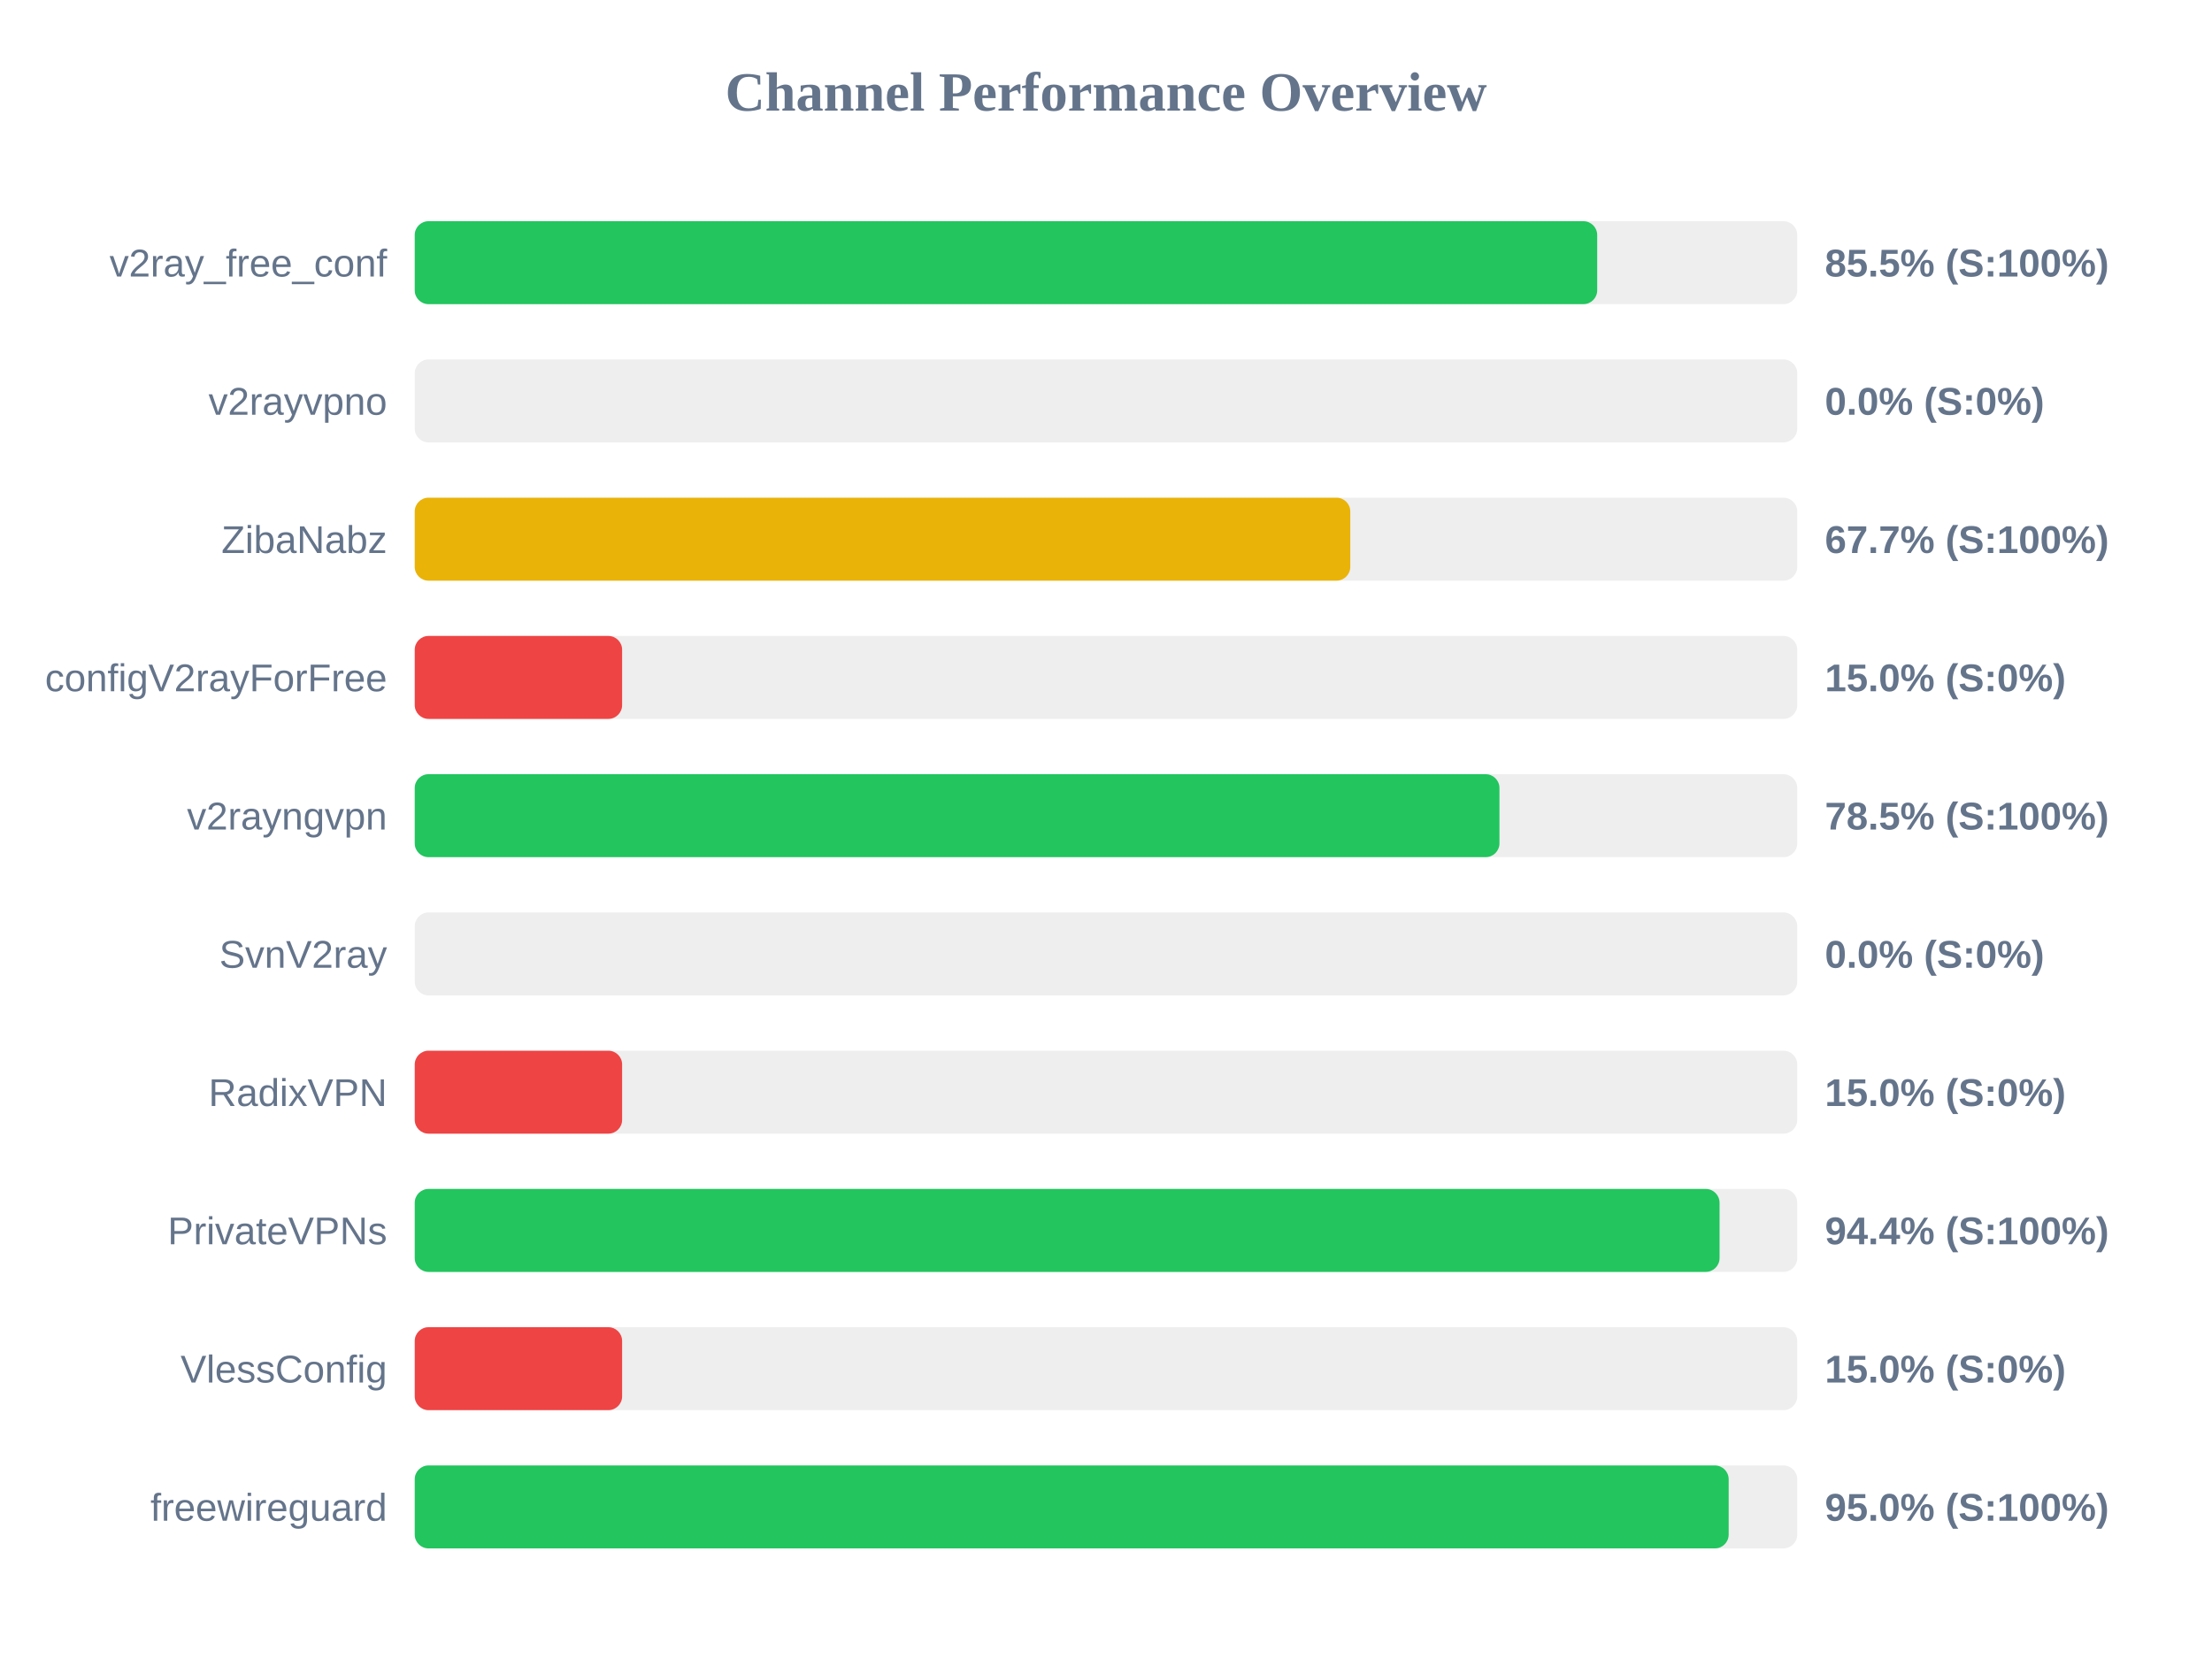
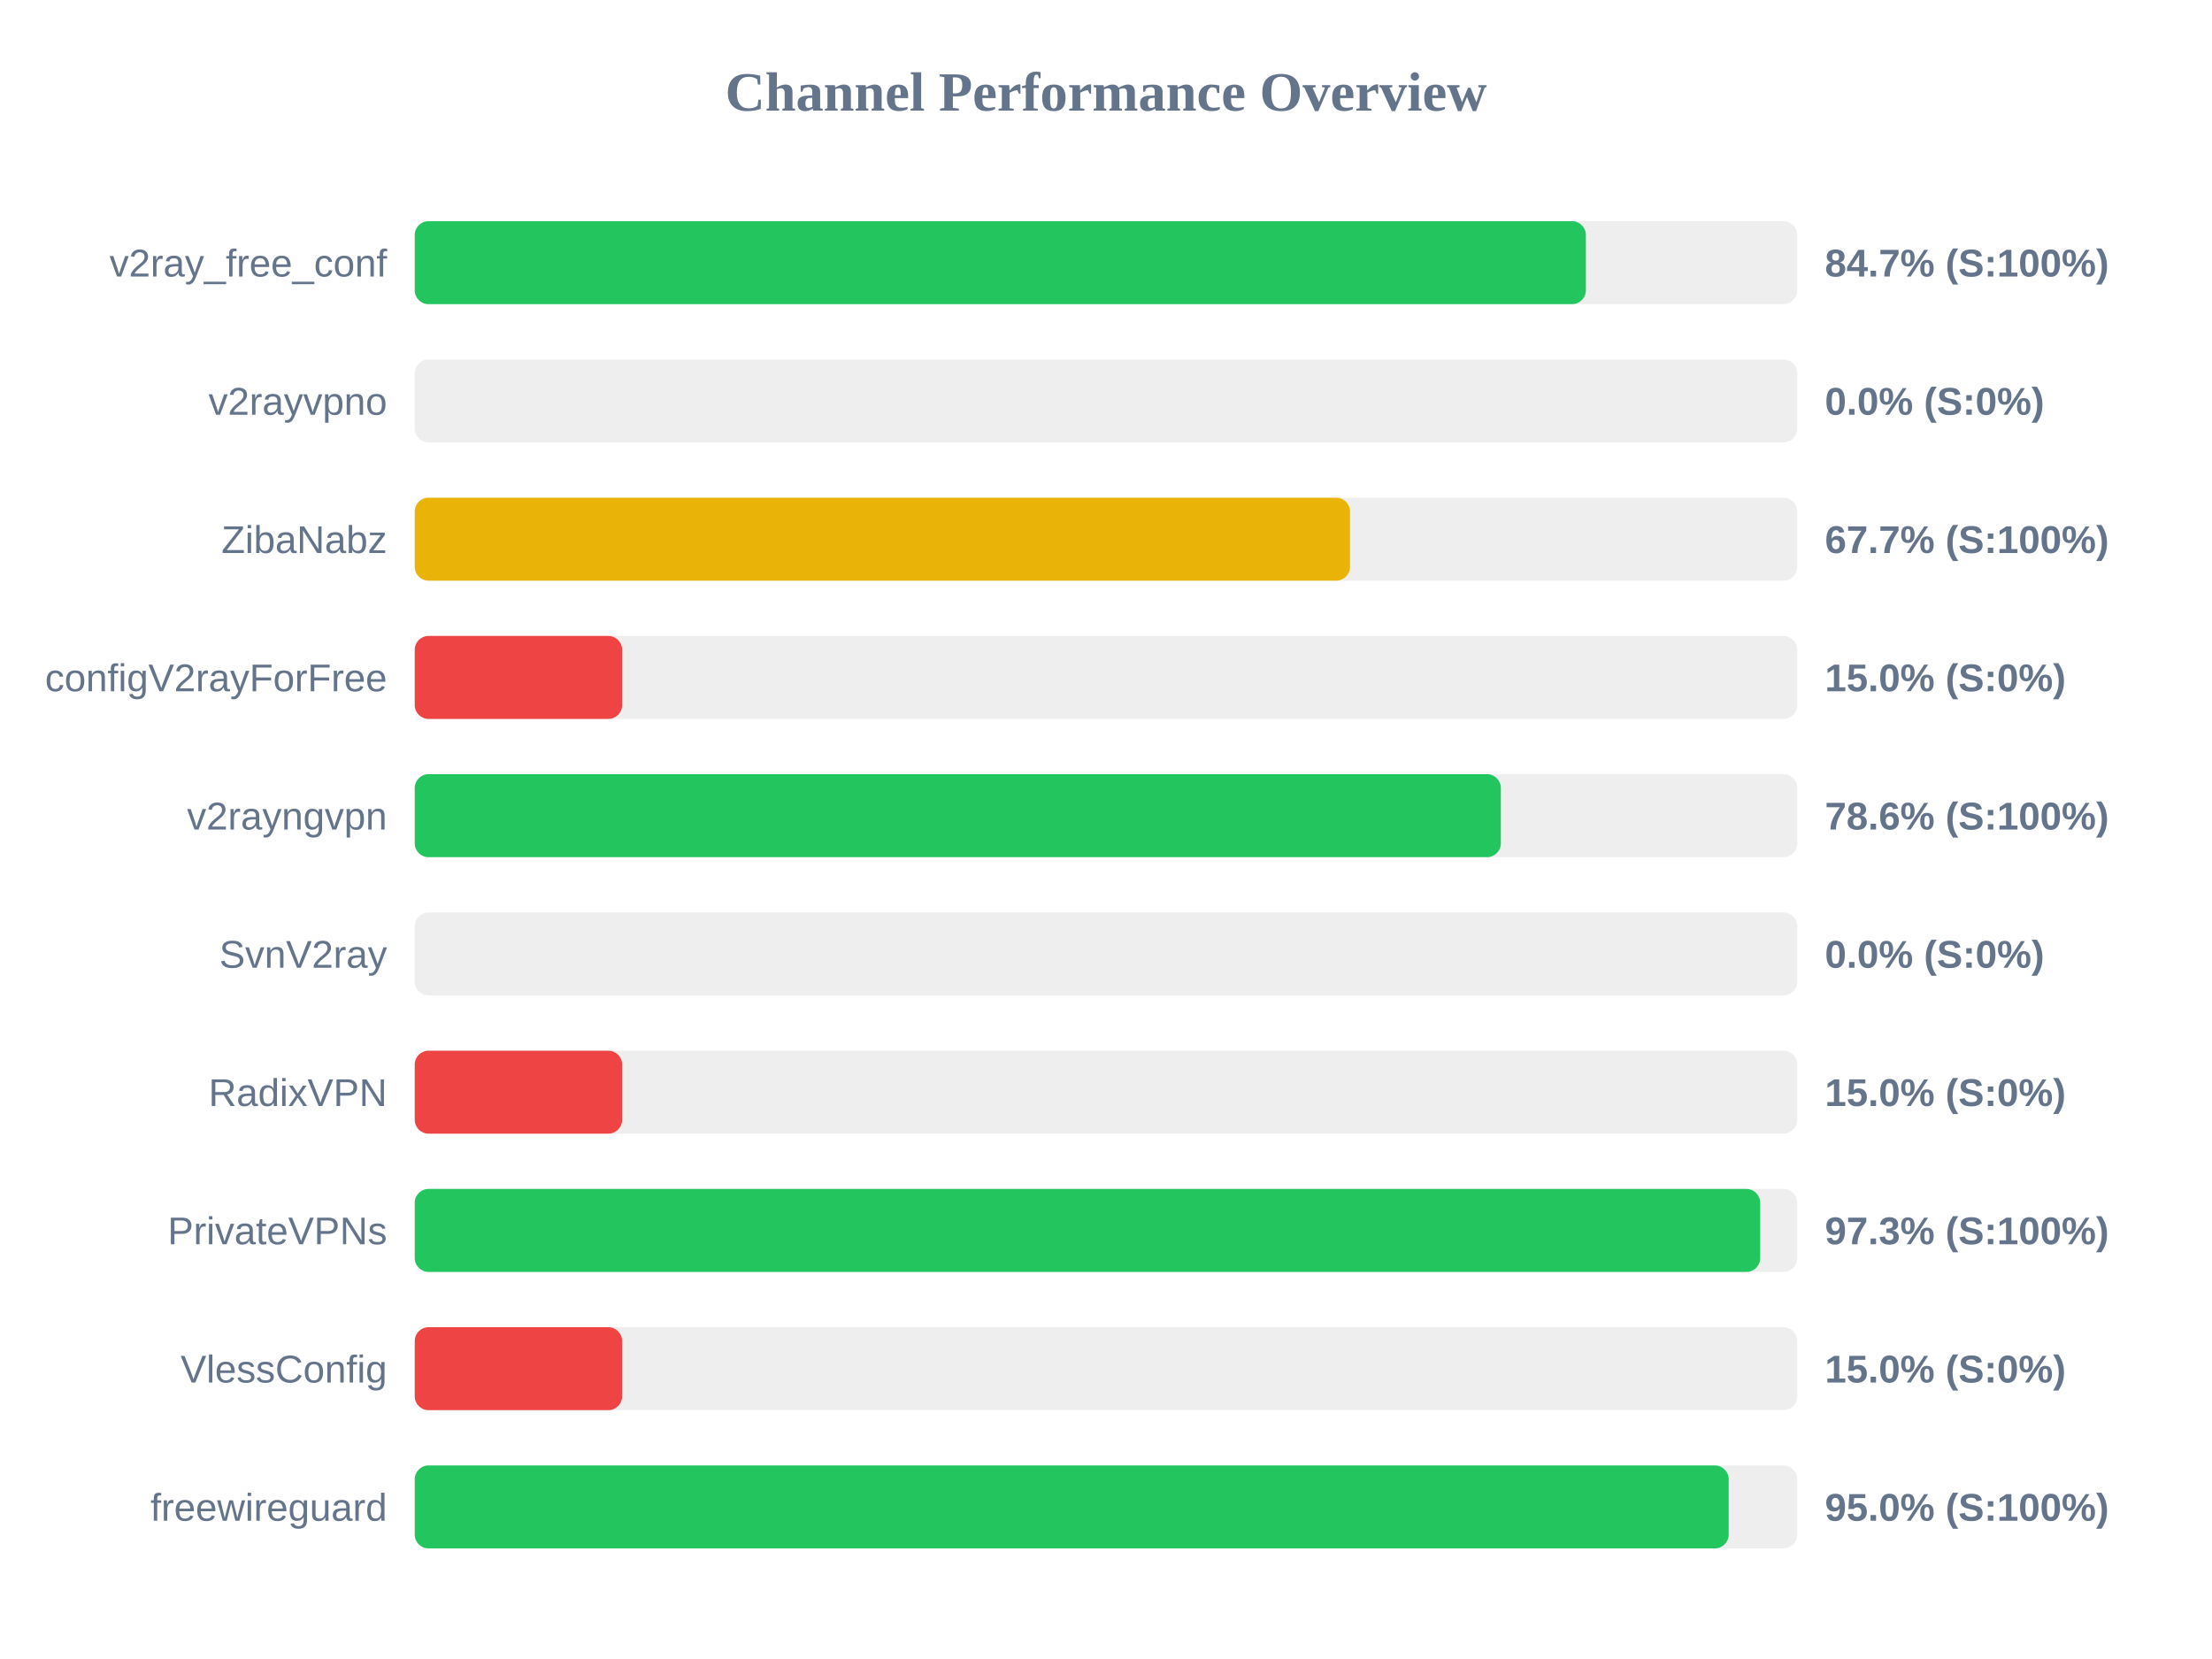
<svg xmlns="http://www.w3.org/2000/svg" width="800" height="600" version="1.1">
  <style>
        .row { font: 14px Arial; fill: #64748b; }
        .score { font: bold 14px Arial; fill: #64748b; }
    </style>
  <text x="400" y="40" text-anchor="middle" font-size="20px" font-weight="bold" fill="#64748b">Channel Performance Overview</text>
  <rect x="150" y="80" width="500" height="30" fill="#eee" rx="5" />
-   <rect x="150" y="80" width="427.65" height="30" fill="#22c55e" rx="5" />
+   <rect x="150" y="80" width="423.55" height="30" fill="#22c55e" rx="5" />
  <text x="140" y="100" text-anchor="end" class="row">v2ray_free_conf</text>
-   <text x="660" y="100" text-anchor="start" class="score">85.5% (S:100%)</text>
+   <text x="660" y="100" text-anchor="start" class="score">84.7% (S:100%)</text>
  <rect x="150" y="130" width="500" height="30" fill="#eee" rx="5" />
  <rect x="150" y="130" width="0.0" height="30" fill="#ef4444" rx="5" />
  <text x="140" y="150" text-anchor="end" class="row">v2rayvpno</text>
  <text x="660" y="150" text-anchor="start" class="score">0.0% (S:0%)</text>
  <rect x="150" y="180" width="500" height="30" fill="#eee" rx="5" />
-   <rect x="150" y="180" width="338.35" height="30" fill="#eab308" rx="5" />
+   <rect x="150" y="180" width="338.25" height="30" fill="#eab308" rx="5" />
  <text x="140" y="200" text-anchor="end" class="row">ZibaNabz</text>
  <text x="660" y="200" text-anchor="start" class="score">67.7% (S:100%)</text>
  <rect x="150" y="230" width="500" height="30" fill="#eee" rx="5" />
  <rect x="150" y="230" width="75.0" height="30" fill="#ef4444" rx="5" />
  <text x="140" y="250" text-anchor="end" class="row">configV2rayForFree</text>
  <text x="660" y="250" text-anchor="start" class="score">15.0% (S:0%)</text>
  <rect x="150" y="280" width="500" height="30" fill="#eee" rx="5" />
-   <rect x="150" y="280" width="392.3" height="30" fill="#22c55e" rx="5" />
+   <rect x="150" y="280" width="392.8" height="30" fill="#22c55e" rx="5" />
  <text x="140" y="300" text-anchor="end" class="row">v2rayngvpn</text>
-   <text x="660" y="300" text-anchor="start" class="score">78.5% (S:100%)</text>
+   <text x="660" y="300" text-anchor="start" class="score">78.6% (S:100%)</text>
  <rect x="150" y="330" width="500" height="30" fill="#eee" rx="5" />
  <rect x="150" y="330" width="0.0" height="30" fill="#ef4444" rx="5" />
  <text x="140" y="350" text-anchor="end" class="row">SvnV2ray</text>
  <text x="660" y="350" text-anchor="start" class="score">0.0% (S:0%)</text>
  <rect x="150" y="380" width="500" height="30" fill="#eee" rx="5" />
  <rect x="150" y="380" width="75.0" height="30" fill="#ef4444" rx="5" />
  <text x="140" y="400" text-anchor="end" class="row">RadixVPN</text>
  <text x="660" y="400" text-anchor="start" class="score">15.0% (S:0%)</text>
  <rect x="150" y="430" width="500" height="30" fill="#eee" rx="5" />
-   <rect x="150" y="430" width="471.9" height="30" fill="#22c55e" rx="5" />
+   <rect x="150" y="430" width="486.6" height="30" fill="#22c55e" rx="5" />
  <text x="140" y="450" text-anchor="end" class="row">PrivateVPNs</text>
-   <text x="660" y="450" text-anchor="start" class="score">94.4% (S:100%)</text>
+   <text x="660" y="450" text-anchor="start" class="score">97.3% (S:100%)</text>
  <rect x="150" y="480" width="500" height="30" fill="#eee" rx="5" />
  <rect x="150" y="480" width="75.0" height="30" fill="#ef4444" rx="5" />
  <text x="140" y="500" text-anchor="end" class="row">VlessConfig</text>
  <text x="660" y="500" text-anchor="start" class="score">15.0% (S:0%)</text>
  <rect x="150" y="530" width="500" height="30" fill="#eee" rx="5" />
  <rect x="150" y="530" width="475.2" height="30" fill="#22c55e" rx="5" />
  <text x="140" y="550" text-anchor="end" class="row">freewireguard</text>
  <text x="660" y="550" text-anchor="start" class="score">95.0% (S:100%)</text>
</svg>
